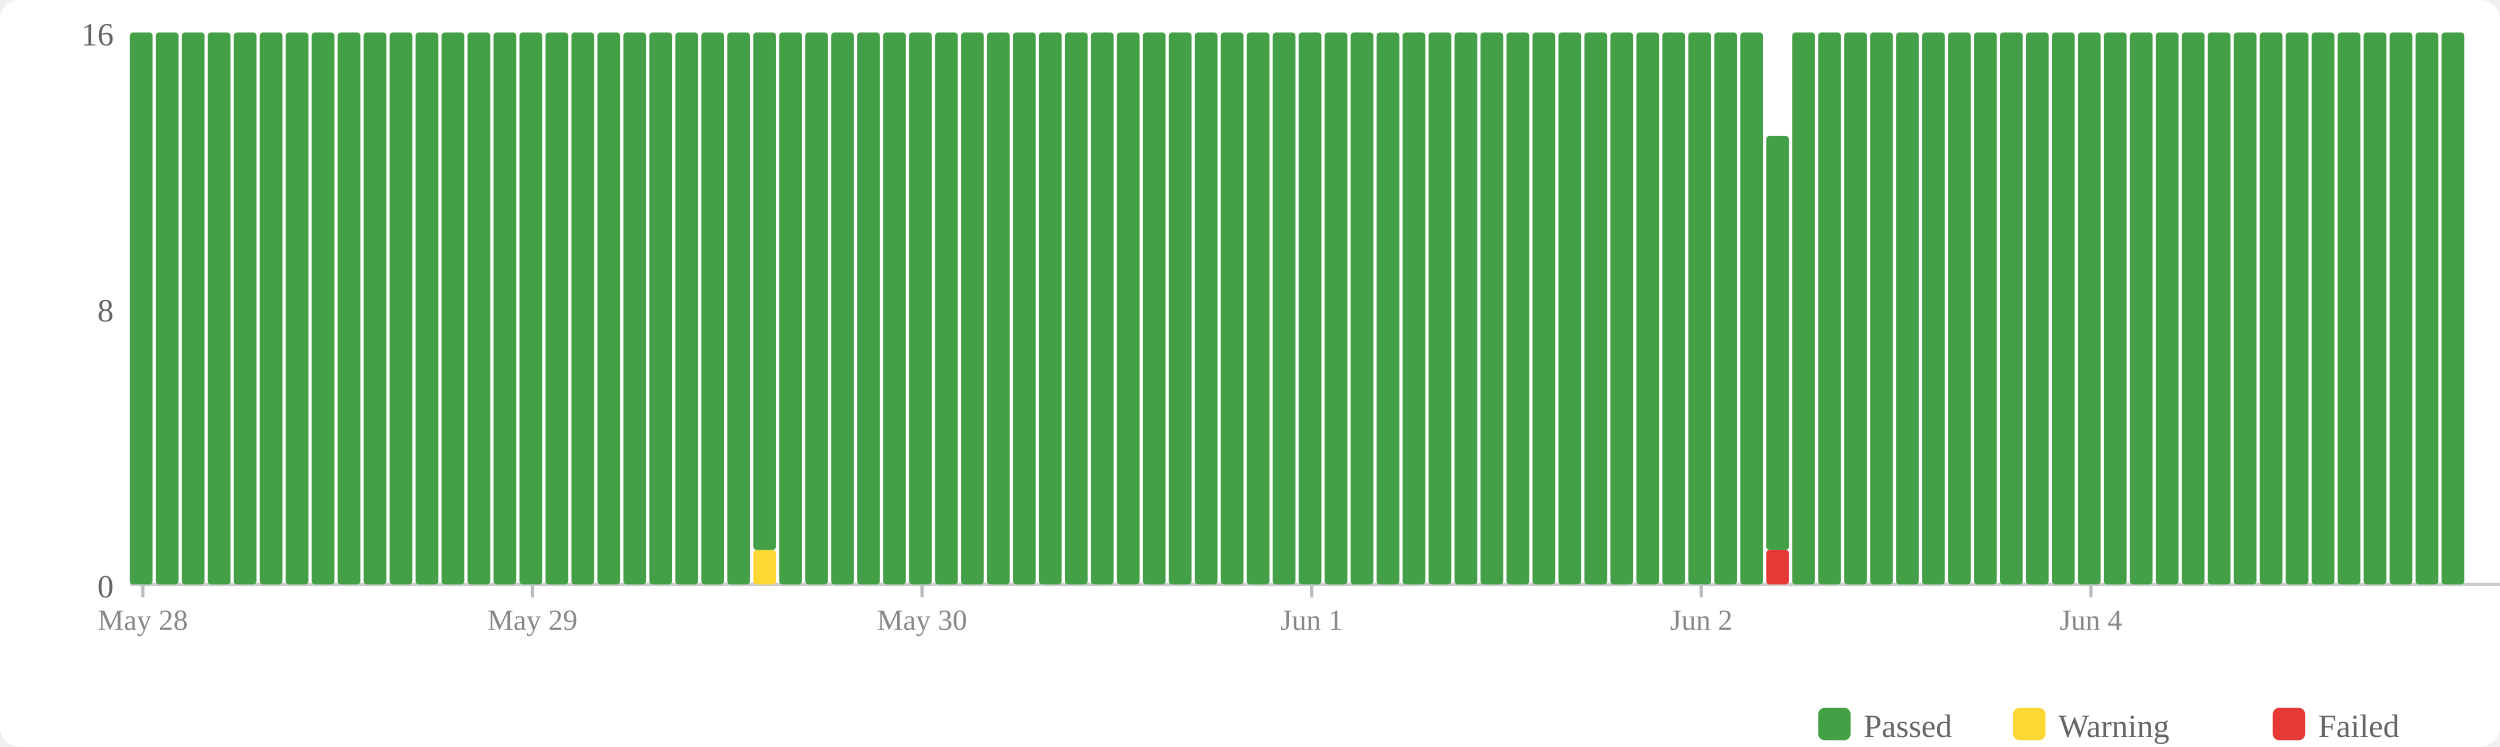
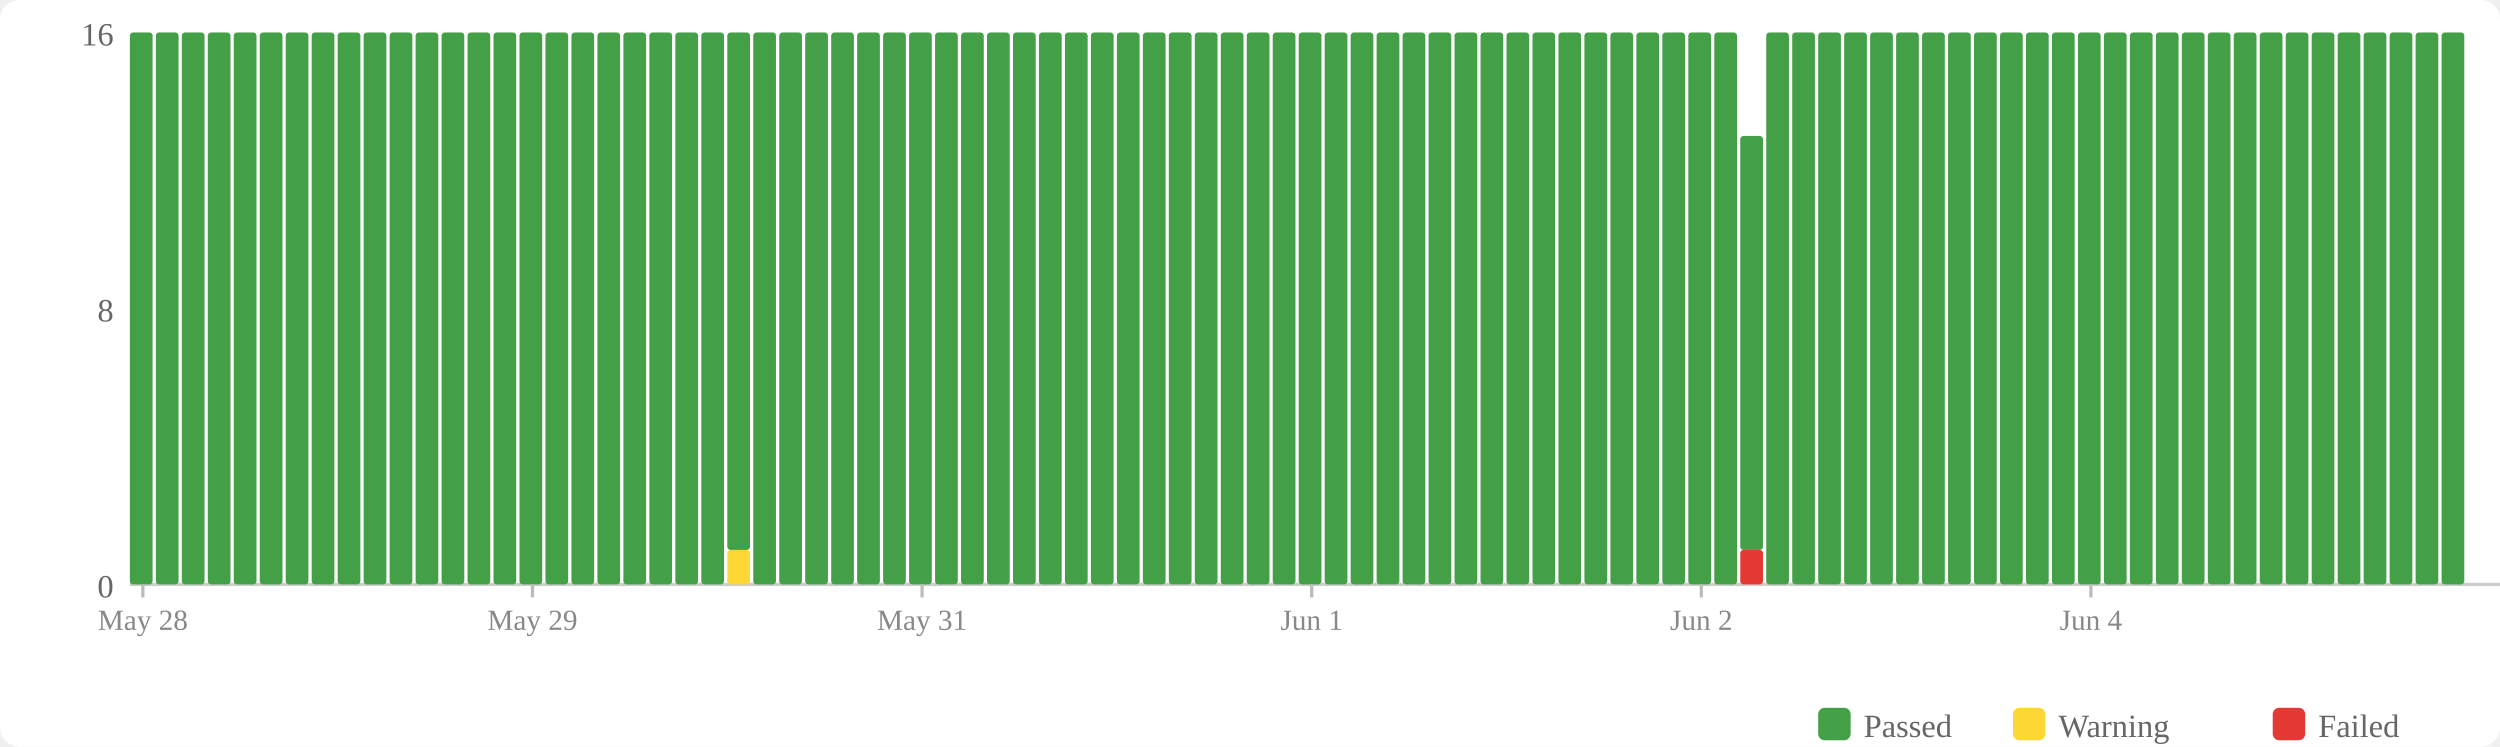
<svg xmlns="http://www.w3.org/2000/svg" width="770" height="230" viewBox="0 0 770 230">
  <rect width="770" height="230" fill="#fff" rx="6" />
  <rect x="560" y="218" width="10" height="10" fill="#43a047" rx="2" />
  <text x="574" y="227" font-size="10" fill="#666">Passed</text>
  <rect x="620" y="218" width="10" height="10" fill="#fdd835" rx="2" />
  <text x="634" y="227" font-size="10" fill="#666">Warning</text>
  <rect x="700" y="218" width="10" height="10" fill="#e53935" rx="2" />
  <text x="714" y="227" font-size="10" fill="#666">Failed</text>
  <text x="35" y="184" text-anchor="end" font-size="10" fill="#666">0</text>
  <text x="35" y="99" text-anchor="end" font-size="10" fill="#666">8</text>
  <text x="35" y="14" text-anchor="end" font-size="10" fill="#666">16</text>
  <line x1="40" y1="180" x2="770" y2="180" stroke="#ccc" stroke-width="1" />
  <rect x="40" y="10" width="7" height="170" fill="#43a047" rx="1" />
  <rect x="48" y="10" width="7" height="170" fill="#43a047" rx="1" />
  <rect x="56" y="10" width="7" height="170" fill="#43a047" rx="1" />
  <rect x="64" y="10" width="7" height="170" fill="#43a047" rx="1" />
  <rect x="72" y="10" width="7" height="170" fill="#43a047" rx="1" />
  <rect x="80" y="10" width="7" height="170" fill="#43a047" rx="1" />
  <rect x="88" y="10" width="7" height="170" fill="#43a047" rx="1" />
  <rect x="96" y="10" width="7" height="170" fill="#43a047" rx="1" />
  <rect x="104" y="10" width="7" height="170" fill="#43a047" rx="1" />
  <rect x="112" y="10" width="7" height="170" fill="#43a047" rx="1" />
  <rect x="120" y="10" width="7" height="170" fill="#43a047" rx="1" />
  <rect x="128" y="10" width="7" height="170" fill="#43a047" rx="1" />
  <rect x="136" y="10" width="7" height="170" fill="#43a047" rx="1" />
  <rect x="144" y="10" width="7" height="170" fill="#43a047" rx="1" />
  <rect x="152" y="10" width="7" height="170" fill="#43a047" rx="1" />
  <rect x="160" y="10" width="7" height="170" fill="#43a047" rx="1" />
  <rect x="168" y="10" width="7" height="170" fill="#43a047" rx="1" />
  <rect x="176" y="10" width="7" height="170" fill="#43a047" rx="1" />
  <rect x="184" y="10" width="7" height="170" fill="#43a047" rx="1" />
  <rect x="192" y="10" width="7" height="170" fill="#43a047" rx="1" />
  <rect x="200" y="10" width="7" height="170" fill="#43a047" rx="1" />
  <rect x="208" y="10" width="7" height="170" fill="#43a047" rx="1" />
  <rect x="216" y="10" width="7" height="170" fill="#43a047" rx="1" />
-   <rect x="224" y="10" width="7" height="170" fill="#43a047" rx="1" />
-   <rect x="232" y="169.375" width="7" height="10.625" fill="#fdd835" rx="1" />
-   <rect x="232" y="10" width="7" height="159.375" fill="#43a047" rx="1" />
+   <rect x="224" y="169.375" width="7" height="10.625" fill="#fdd835" rx="1" />
+   <rect x="224" y="10" width="7" height="159.375" fill="#43a047" rx="1" />
+   <rect x="232" y="10" width="7" height="170" fill="#43a047" rx="1" />
  <rect x="240" y="10" width="7" height="170" fill="#43a047" rx="1" />
  <rect x="248" y="10" width="7" height="170" fill="#43a047" rx="1" />
  <rect x="256" y="10" width="7" height="170" fill="#43a047" rx="1" />
  <rect x="264" y="10" width="7" height="170" fill="#43a047" rx="1" />
  <rect x="272" y="10" width="7" height="170" fill="#43a047" rx="1" />
  <rect x="280" y="10" width="7" height="170" fill="#43a047" rx="1" />
  <rect x="288" y="10" width="7" height="170" fill="#43a047" rx="1" />
  <rect x="296" y="10" width="7" height="170" fill="#43a047" rx="1" />
  <rect x="304" y="10" width="7" height="170" fill="#43a047" rx="1" />
  <rect x="312" y="10" width="7" height="170" fill="#43a047" rx="1" />
  <rect x="320" y="10" width="7" height="170" fill="#43a047" rx="1" />
  <rect x="328" y="10" width="7" height="170" fill="#43a047" rx="1" />
  <rect x="336" y="10" width="7" height="170" fill="#43a047" rx="1" />
  <rect x="344" y="10" width="7" height="170" fill="#43a047" rx="1" />
  <rect x="352" y="10" width="7" height="170" fill="#43a047" rx="1" />
  <rect x="360" y="10" width="7" height="170" fill="#43a047" rx="1" />
  <rect x="368" y="10" width="7" height="170" fill="#43a047" rx="1" />
  <rect x="376" y="10" width="7" height="170" fill="#43a047" rx="1" />
  <rect x="384" y="10" width="7" height="170" fill="#43a047" rx="1" />
  <rect x="392" y="10" width="7" height="170" fill="#43a047" rx="1" />
  <rect x="400" y="10" width="7" height="170" fill="#43a047" rx="1" />
  <rect x="408" y="10" width="7" height="170" fill="#43a047" rx="1" />
  <rect x="416" y="10" width="7" height="170" fill="#43a047" rx="1" />
  <rect x="424" y="10" width="7" height="170" fill="#43a047" rx="1" />
  <rect x="432" y="10" width="7" height="170" fill="#43a047" rx="1" />
  <rect x="440" y="10" width="7" height="170" fill="#43a047" rx="1" />
  <rect x="448" y="10" width="7" height="170" fill="#43a047" rx="1" />
  <rect x="456" y="10" width="7" height="170" fill="#43a047" rx="1" />
  <rect x="464" y="10" width="7" height="170" fill="#43a047" rx="1" />
  <rect x="472" y="10" width="7" height="170" fill="#43a047" rx="1" />
  <rect x="480" y="10" width="7" height="170" fill="#43a047" rx="1" />
  <rect x="488" y="10" width="7" height="170" fill="#43a047" rx="1" />
  <rect x="496" y="10" width="7" height="170" fill="#43a047" rx="1" />
  <rect x="504" y="10" width="7" height="170" fill="#43a047" rx="1" />
  <rect x="512" y="10" width="7" height="170" fill="#43a047" rx="1" />
  <rect x="520" y="10" width="7" height="170" fill="#43a047" rx="1" />
  <rect x="528" y="10" width="7" height="170" fill="#43a047" rx="1" />
-   <rect x="536" y="10" width="7" height="170" fill="#43a047" rx="1" />
-   <rect x="544" y="169.375" width="7" height="10.625" fill="#e53935" rx="1" />
-   <rect x="544" y="41.875" width="7" height="127.5" fill="#43a047" rx="1" />
+   <rect x="536" y="169.375" width="7" height="10.625" fill="#e53935" rx="1" />
+   <rect x="536" y="41.875" width="7" height="127.5" fill="#43a047" rx="1" />
+   <rect x="544" y="10" width="7" height="170" fill="#43a047" rx="1" />
  <rect x="552" y="10" width="7" height="170" fill="#43a047" rx="1" />
  <rect x="560" y="10" width="7" height="170" fill="#43a047" rx="1" />
  <rect x="568" y="10" width="7" height="170" fill="#43a047" rx="1" />
  <rect x="576" y="10" width="7" height="170" fill="#43a047" rx="1" />
  <rect x="584" y="10" width="7" height="170" fill="#43a047" rx="1" />
  <rect x="592" y="10" width="7" height="170" fill="#43a047" rx="1" />
  <rect x="600" y="10" width="7" height="170" fill="#43a047" rx="1" />
  <rect x="608" y="10" width="7" height="170" fill="#43a047" rx="1" />
  <rect x="616" y="10" width="7" height="170" fill="#43a047" rx="1" />
  <rect x="624" y="10" width="7" height="170" fill="#43a047" rx="1" />
  <rect x="632" y="10" width="7" height="170" fill="#43a047" rx="1" />
  <rect x="640" y="10" width="7" height="170" fill="#43a047" rx="1" />
  <rect x="648" y="10" width="7" height="170" fill="#43a047" rx="1" />
  <rect x="656" y="10" width="7" height="170" fill="#43a047" rx="1" />
  <rect x="664" y="10" width="7" height="170" fill="#43a047" rx="1" />
  <rect x="672" y="10" width="7" height="170" fill="#43a047" rx="1" />
  <rect x="680" y="10" width="7" height="170" fill="#43a047" rx="1" />
  <rect x="688" y="10" width="7" height="170" fill="#43a047" rx="1" />
  <rect x="696" y="10" width="7" height="170" fill="#43a047" rx="1" />
  <rect x="704" y="10" width="7" height="170" fill="#43a047" rx="1" />
  <rect x="712" y="10" width="7" height="170" fill="#43a047" rx="1" />
  <rect x="720" y="10" width="7" height="170" fill="#43a047" rx="1" />
  <rect x="728" y="10" width="7" height="170" fill="#43a047" rx="1" />
  <rect x="736" y="10" width="7" height="170" fill="#43a047" rx="1" />
  <rect x="744" y="10" width="7" height="170" fill="#43a047" rx="1" />
  <rect x="752" y="10" width="7" height="170" fill="#43a047" rx="1" />
  <line x1="44.0" y1="180" x2="44.0" y2="184" stroke="#bbb" stroke-width="1" />
  <text x="44.0" y="194" text-anchor="middle" font-size="9" fill="#888">May 28</text>
  <line x1="164.0" y1="180" x2="164.0" y2="184" stroke="#bbb" stroke-width="1" />
  <text x="164.0" y="194" text-anchor="middle" font-size="9" fill="#888">May 29</text>
  <line x1="284.0" y1="180" x2="284.0" y2="184" stroke="#bbb" stroke-width="1" />
-   <text x="284.0" y="194" text-anchor="middle" font-size="9" fill="#888">May 30</text>
+   <text x="284.0" y="194" text-anchor="middle" font-size="9" fill="#888">May 31</text>
  <line x1="404.0" y1="180" x2="404.0" y2="184" stroke="#bbb" stroke-width="1" />
  <text x="404.0" y="194" text-anchor="middle" font-size="9" fill="#888">Jun 1</text>
  <line x1="524.0" y1="180" x2="524.0" y2="184" stroke="#bbb" stroke-width="1" />
  <text x="524.0" y="194" text-anchor="middle" font-size="9" fill="#888">Jun 2</text>
  <line x1="644.0" y1="180" x2="644.0" y2="184" stroke="#bbb" stroke-width="1" />
  <text x="644.0" y="194" text-anchor="middle" font-size="9" fill="#888">Jun 4</text>
</svg>
